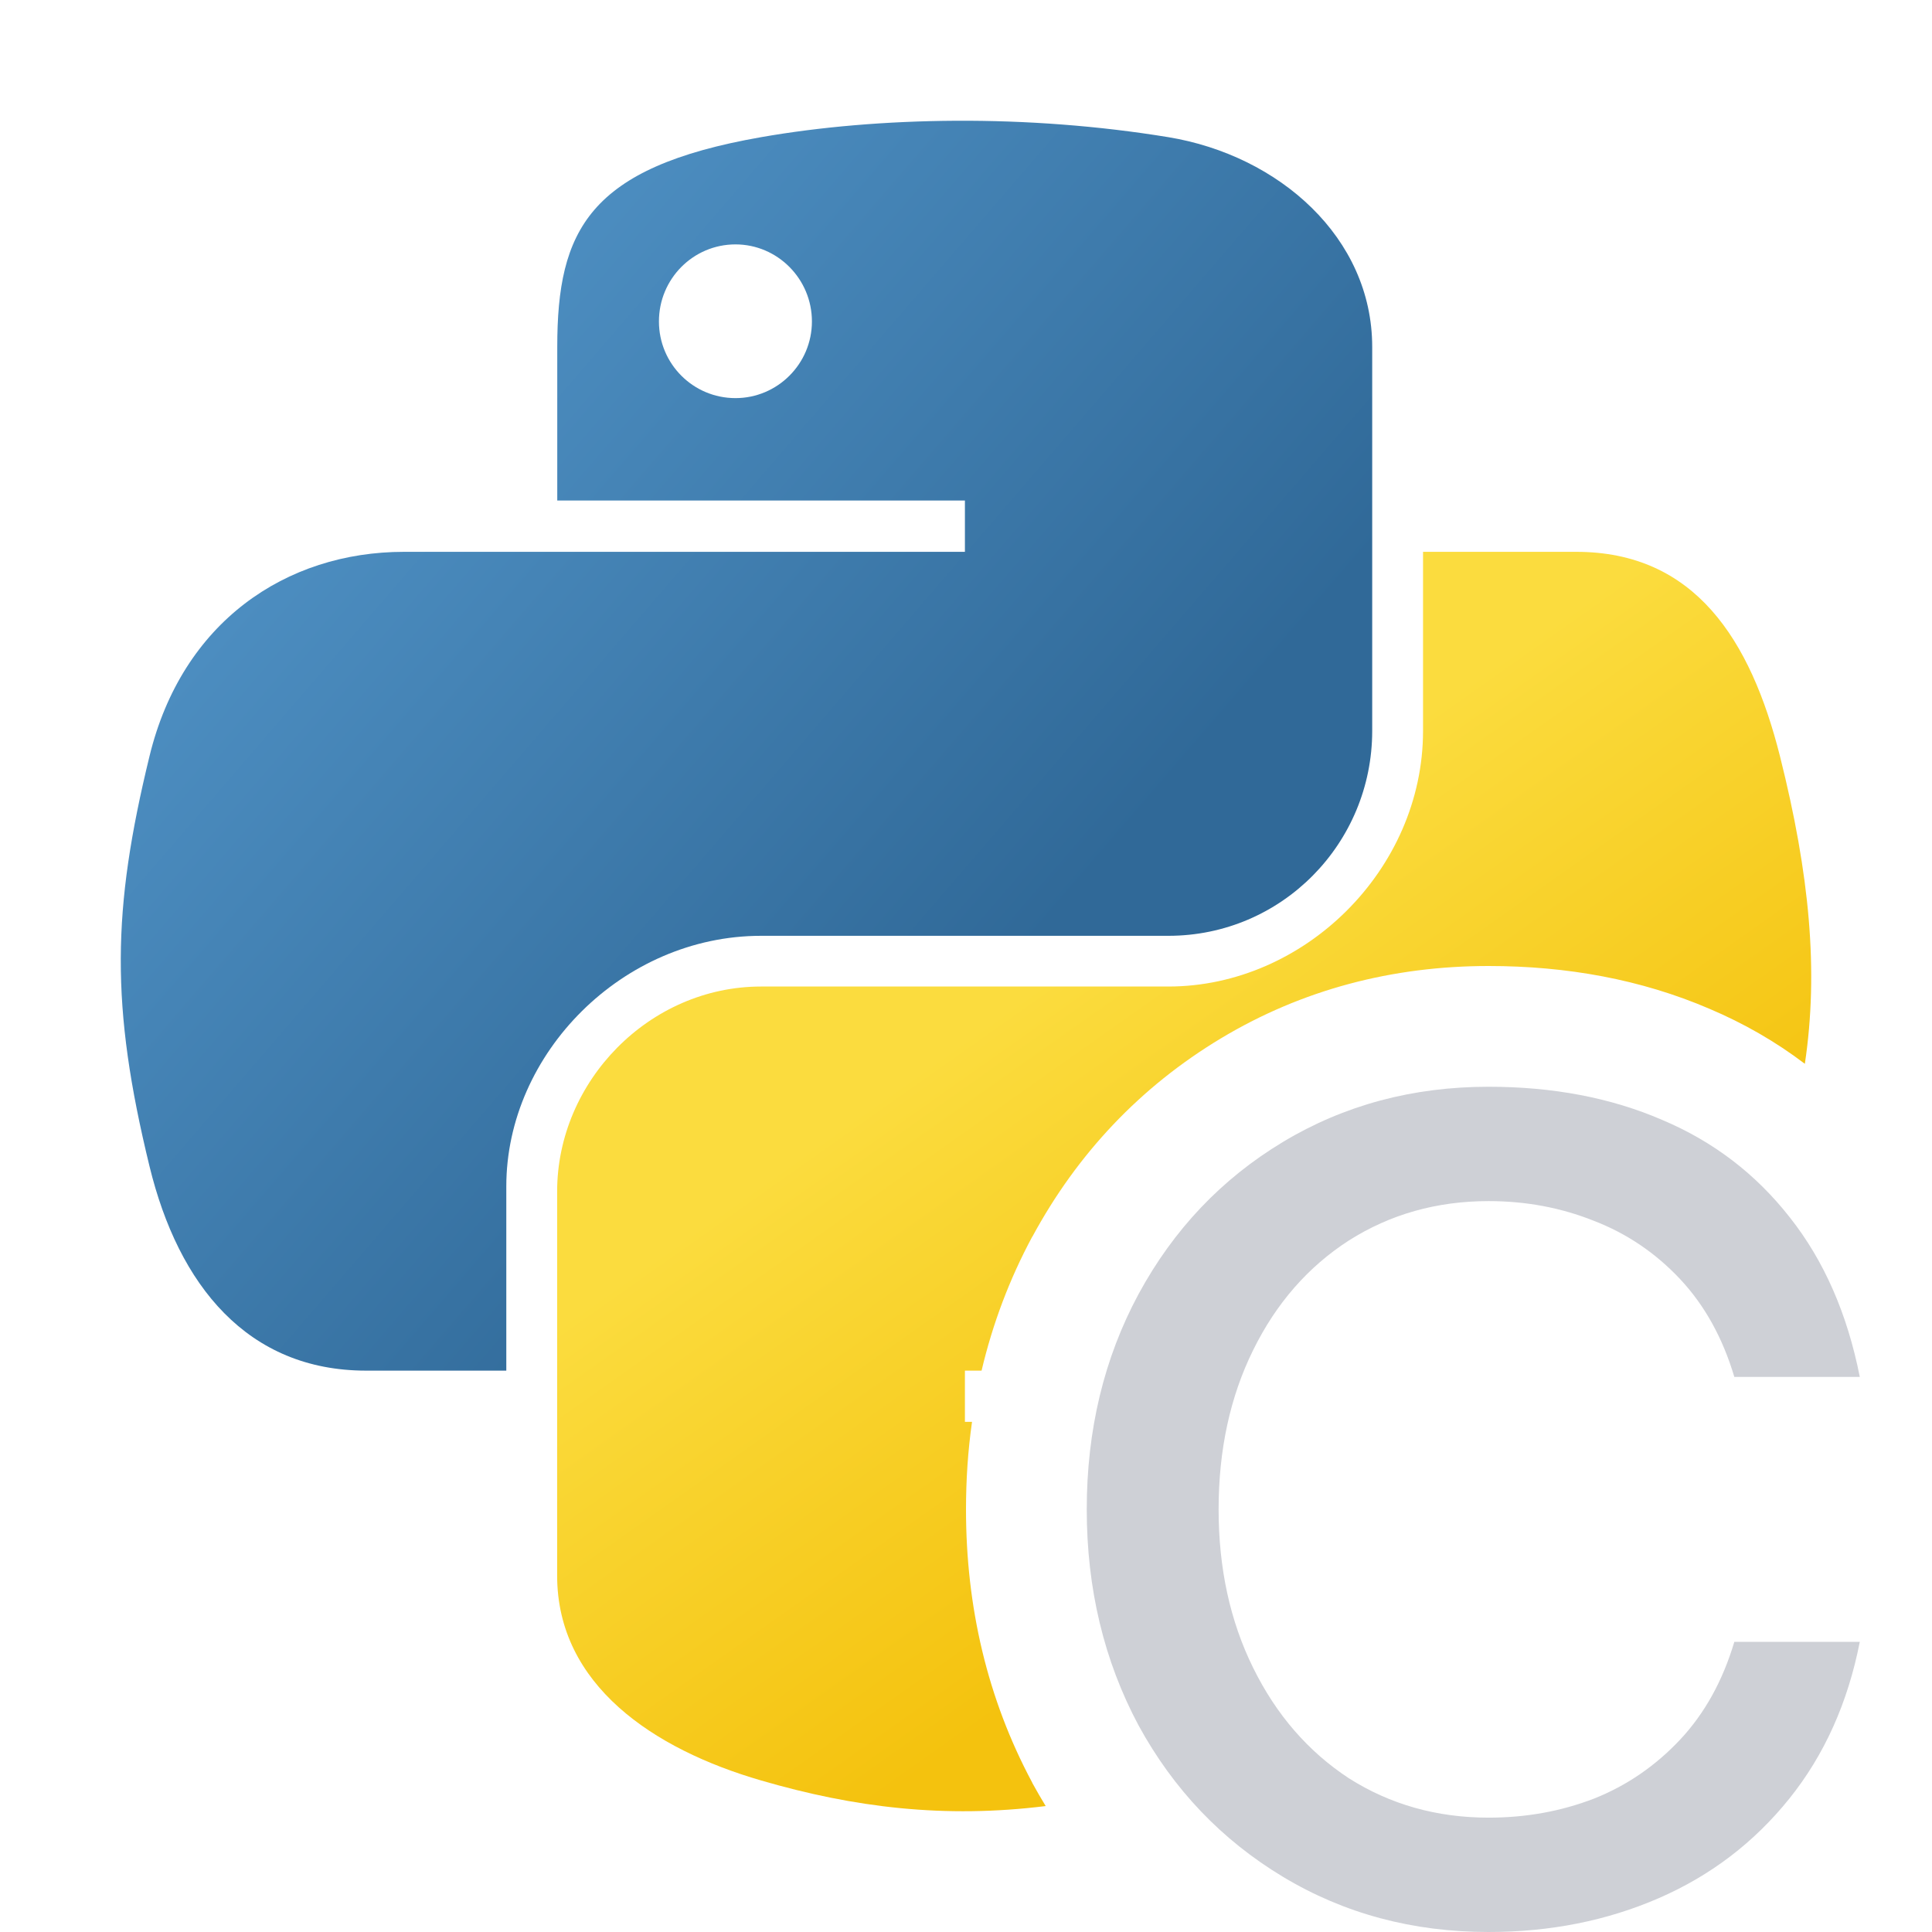
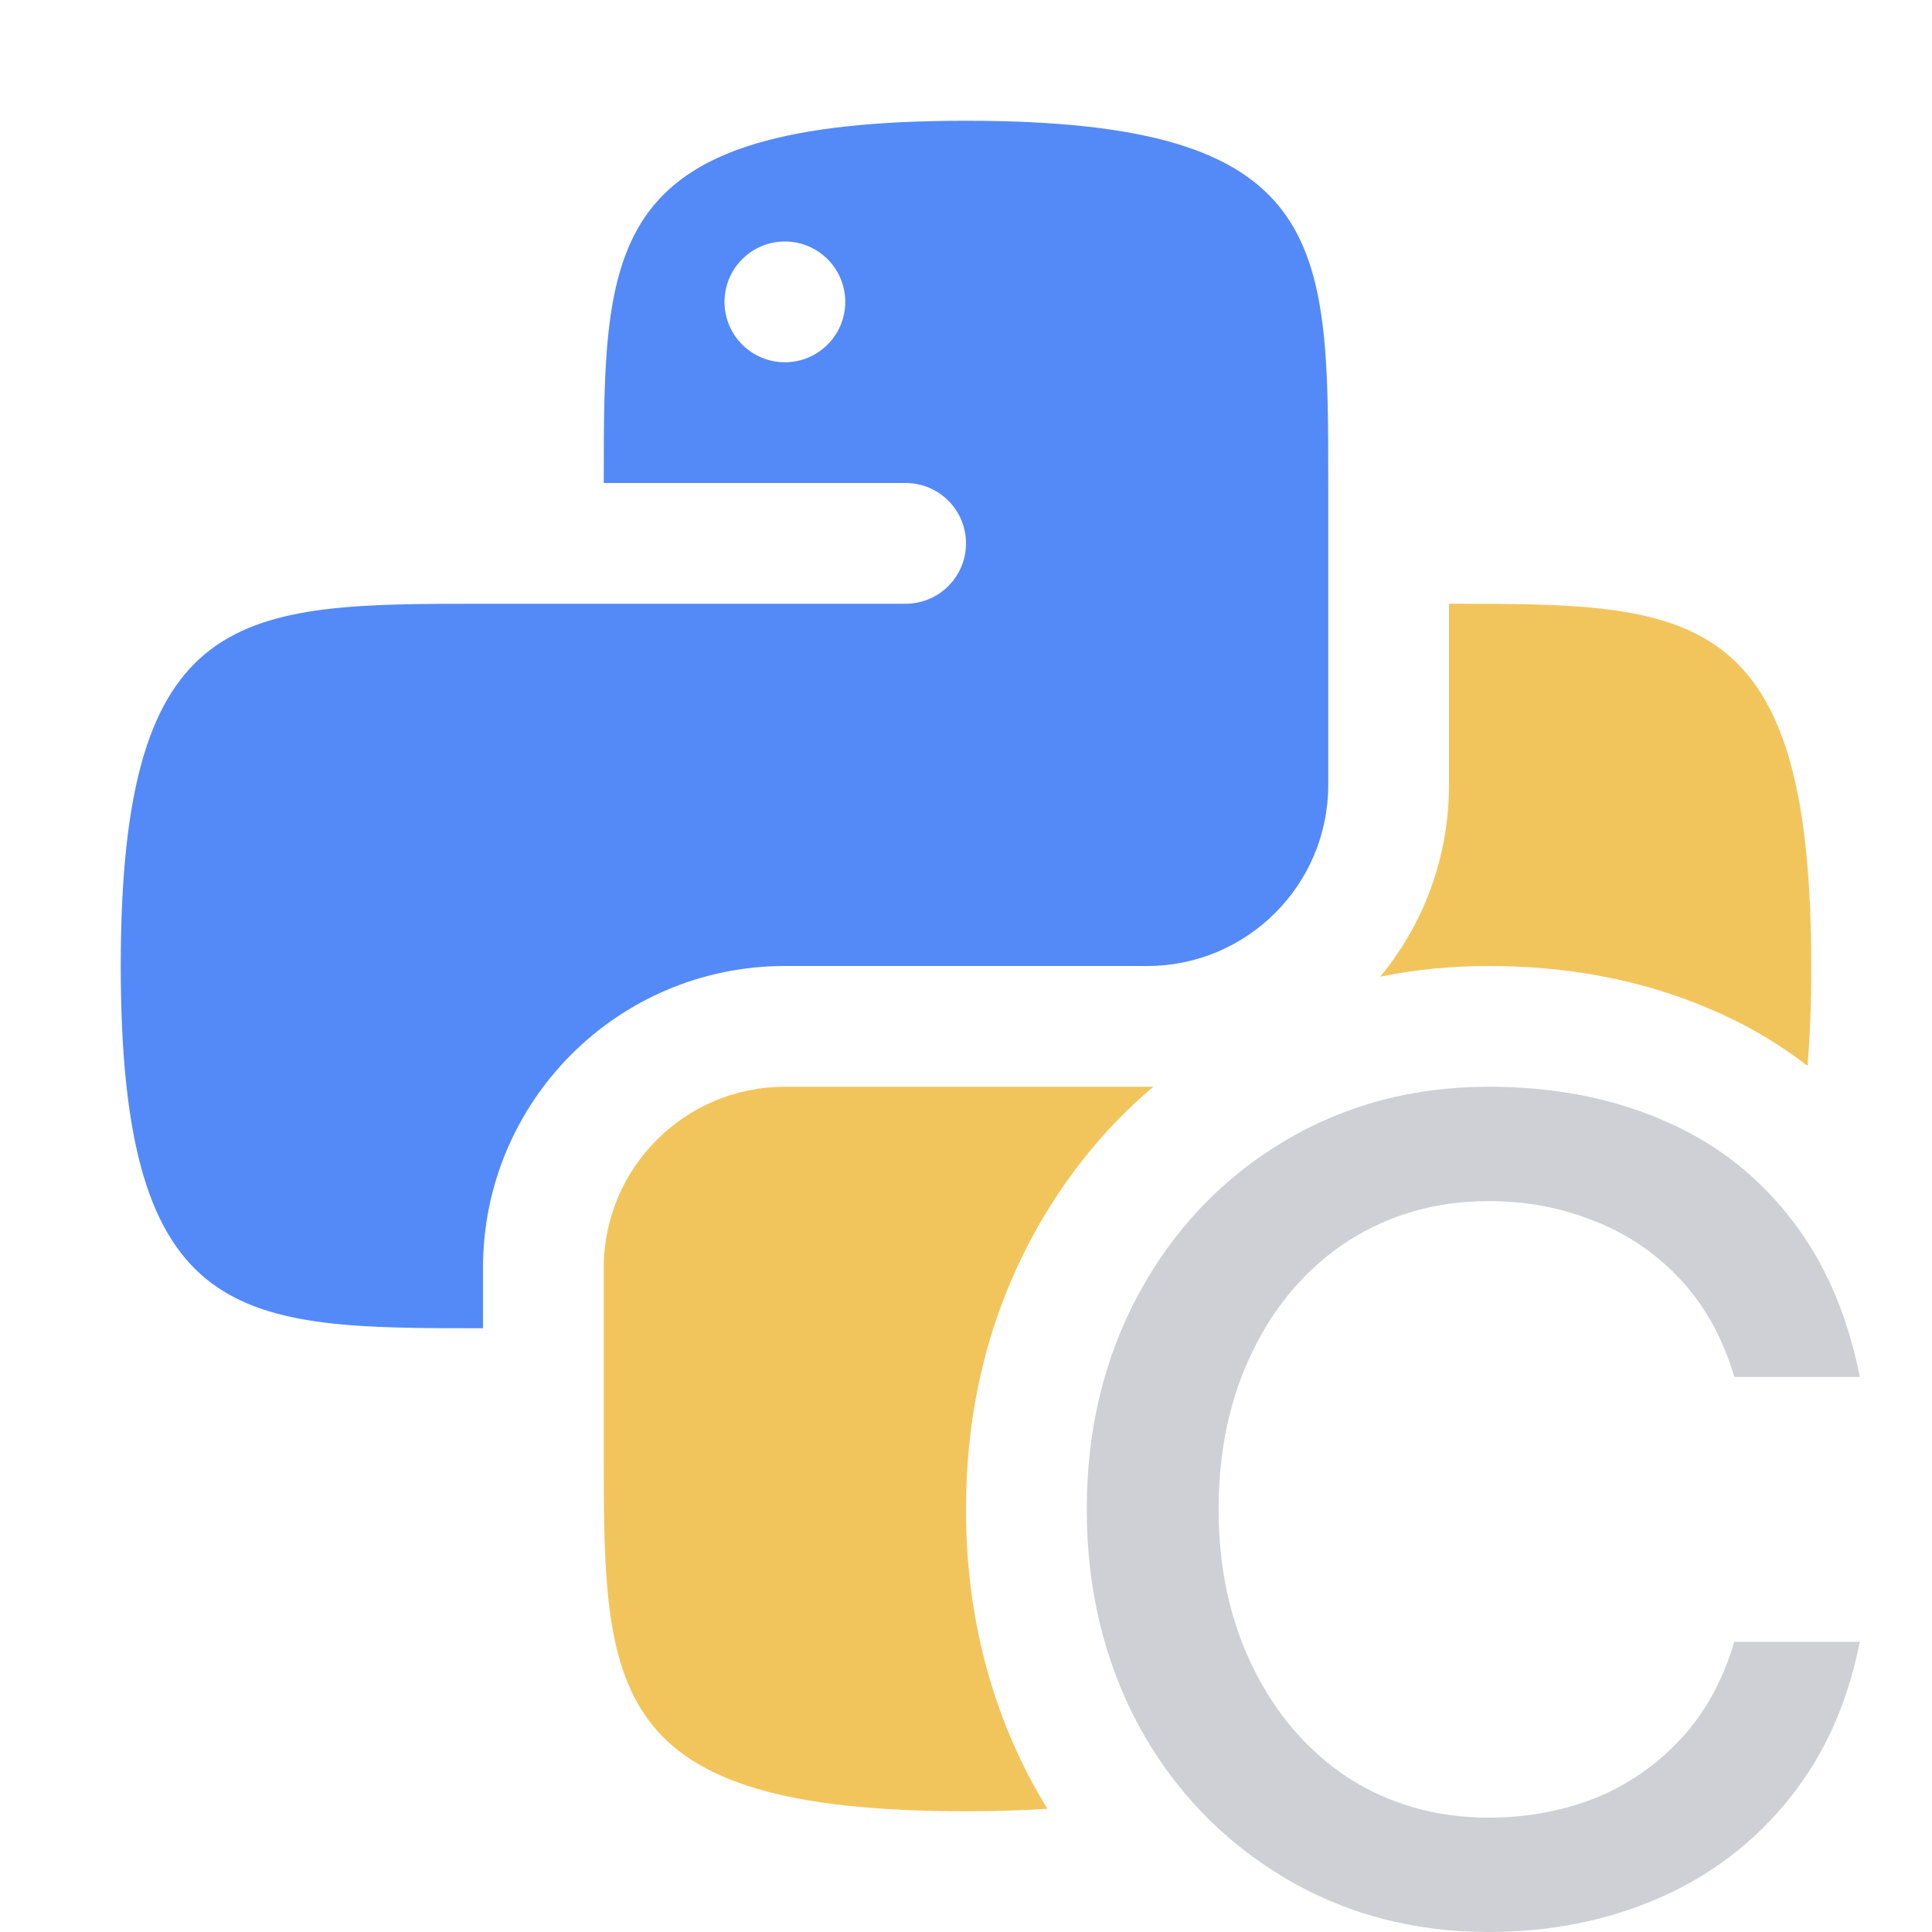
<svg xmlns="http://www.w3.org/2000/svg" width="16" height="16" viewBox="0 0 16 16" fill="none">
-   <path d="M7.917 1C7.339 1.003 6.788 1.051 6.303 1.136C4.874 1.386 4.615 1.909 4.615 2.873V4.145H7.991V4.57H4.615H3.347C2.366 4.57 1.507 5.153 1.238 6.263C0.928 7.535 0.914 8.329 1.238 9.658C1.478 10.646 2.051 11.351 3.032 11.351H4.193V9.825C4.193 8.723 5.158 7.75 6.303 7.75H9.676C10.615 7.75 11.364 6.985 11.364 6.053V2.873C11.364 1.967 10.592 1.287 9.676 1.136C9.096 1.041 8.494 0.997 7.917 1ZM6.091 2.024C6.439 2.024 6.724 2.31 6.724 2.662C6.724 3.013 6.439 3.297 6.091 3.297C5.74 3.297 5.457 3.013 5.457 2.662C5.457 2.31 5.74 2.024 6.091 2.024Z" fill="url(#paint0_linear_8700_13141)" />
+   <path fill-rule="evenodd" clip-rule="evenodd" d="M8 1C11 1 11 2 11 4L11 6.5C11 7.328 10.328 8 9.5 8H6.5C5.119 8 4 9.119 4 10.5V11C2 11 1 11 1 8C1 5 2 5 4 5L7.5 5C7.776 5 8 4.776 8 4.5C8 4.224 7.776 4 7.5 4H5C5 2 5 1 8 1ZM6.5 3C6.776 3 7 2.776 7 2.5C7 2.224 6.776 2 6.5 2C6.224 2 6 2.224 6 2.5C6 2.776 6.224 3 6.5 3Z" fill="#548AF7" />
  <path d="M12.328 16C11.7 16 11.132 15.848 10.625 15.543C10.118 15.238 9.719 14.82 9.429 14.289C9.143 13.754 9 13.157 9 12.5C9 11.843 9.143 11.248 9.429 10.717C9.719 10.182 10.118 9.762 10.625 9.457C11.132 9.152 11.7 9 12.328 9C12.861 9 13.34 9.091 13.764 9.274C14.189 9.453 14.542 9.723 14.824 10.084C15.106 10.441 15.299 10.881 15.402 11.403H14.363C14.267 11.081 14.118 10.811 13.914 10.593C13.71 10.376 13.472 10.215 13.199 10.11C12.926 10.001 12.636 9.947 12.328 9.947C11.899 9.947 11.513 10.056 11.171 10.273C10.833 10.491 10.569 10.793 10.378 11.181C10.187 11.568 10.092 12.008 10.092 12.5C10.092 12.988 10.187 13.425 10.378 13.812C10.569 14.2 10.833 14.505 11.171 14.727C11.513 14.944 11.899 15.053 12.328 15.053C12.636 15.053 12.926 15.001 13.199 14.896C13.472 14.788 13.71 14.624 13.914 14.407C14.118 14.189 14.267 13.919 14.363 13.597H15.402C15.303 14.102 15.108 14.535 14.818 14.896C14.527 15.258 14.168 15.532 13.739 15.719C13.309 15.906 12.839 16 12.328 16Z" fill="#CED0D6" />
-   <path d="M11.785 6.053V4.57H13.053C14.035 4.57 14.498 5.297 14.741 6.263C14.987 7.242 15.062 8.043 14.947 8.81C14.706 8.627 14.442 8.475 14.156 8.354C13.59 8.111 12.975 8 12.328 8C11.53 8 10.782 8.196 10.11 8.6C9.445 9 8.922 9.553 8.55 10.241L8.548 10.243C8.359 10.595 8.22 10.965 8.129 11.351H7.991V11.775H8.05C8.016 12.012 8 12.254 8 12.5C8 13.308 8.177 14.068 8.547 14.76L8.551 14.769C8.586 14.833 8.623 14.896 8.66 14.957C7.823 15.061 7.074 14.97 6.303 14.745C5.41 14.486 4.614 13.953 4.614 13.048V9.868C4.614 8.953 5.379 8.17 6.303 8.17H9.676C10.8 8.17 11.785 7.203 11.785 6.053Z" fill="url(#paint1_linear_8700_13141)" />
-   <defs>
-     <linearGradient id="paint0_linear_8700_13141" x1="1" y1="1" x2="8.715" y2="7.647" gradientUnits="userSpaceOnUse">
-       <stop stop-color="#5A9FD4" />
-       <stop offset="1" stop-color="#306998" />
-     </linearGradient>
-     <linearGradient id="paint1_linear_8700_13141" x1="9.807" y1="13.151" x2="7.054" y2="9.251" gradientUnits="userSpaceOnUse">
-       <stop stop-color="#F4C20E" />
-       <stop offset="1" stop-color="#FBDC3E" />
-     </linearGradient>
-   </defs>
+   <path d="M12 6.5V5C14 5 15 5 15 8C15 8.306 14.99 8.58 14.969 8.827C14.722 8.636 14.451 8.478 14.156 8.354C13.59 8.111 12.975 8 12.328 8C12.021 8 11.722 8.029 11.431 8.088C11.787 7.656 12 7.103 12 6.5Z" fill="#F2C55C" />
+   <path d="M9.552 8.999C9.534 9 9.517 9 9.5 9H6.5C5.672 9 5 9.672 5 10.5L5 12C4.999 14 5 15 8 15C8.244 15 8.468 14.993 8.674 14.98C8.632 14.911 8.591 14.841 8.552 14.769L8.547 14.76C8.177 14.068 8 13.308 8 12.5C8 11.692 8.177 10.933 8.549 10.243L8.55 10.241C8.811 9.759 9.146 9.343 9.552 8.999Z" fill="#F2C55C" />
</svg>
